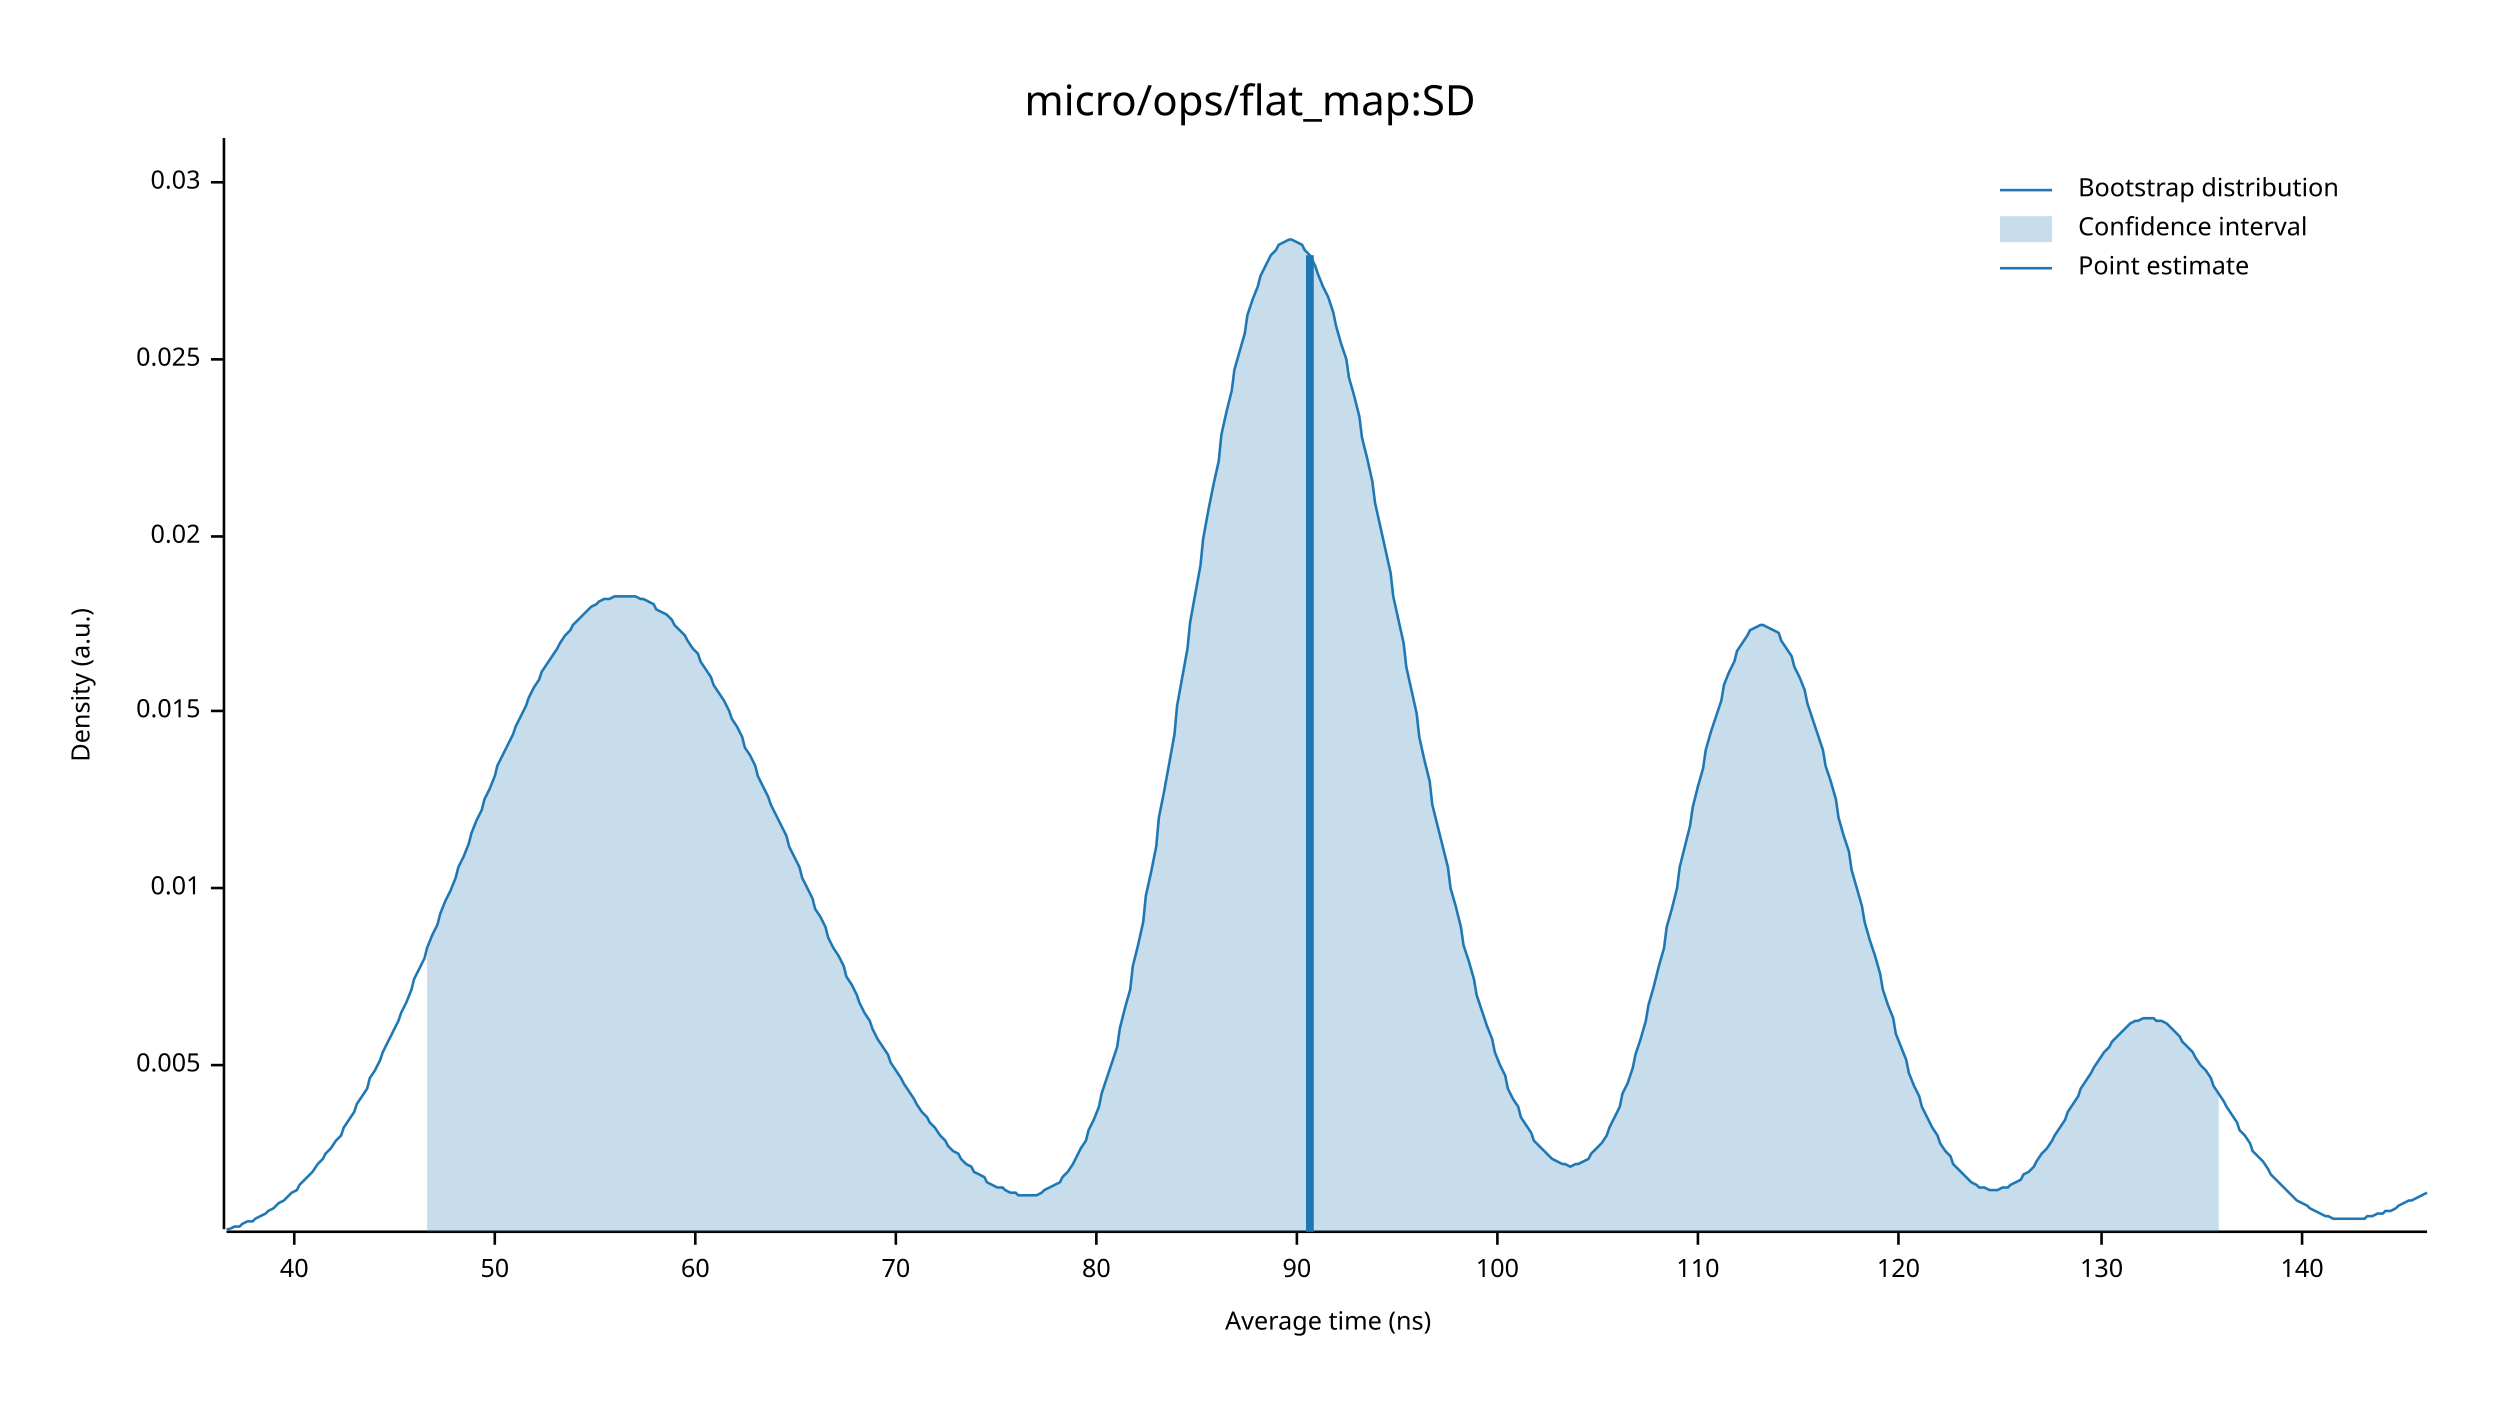
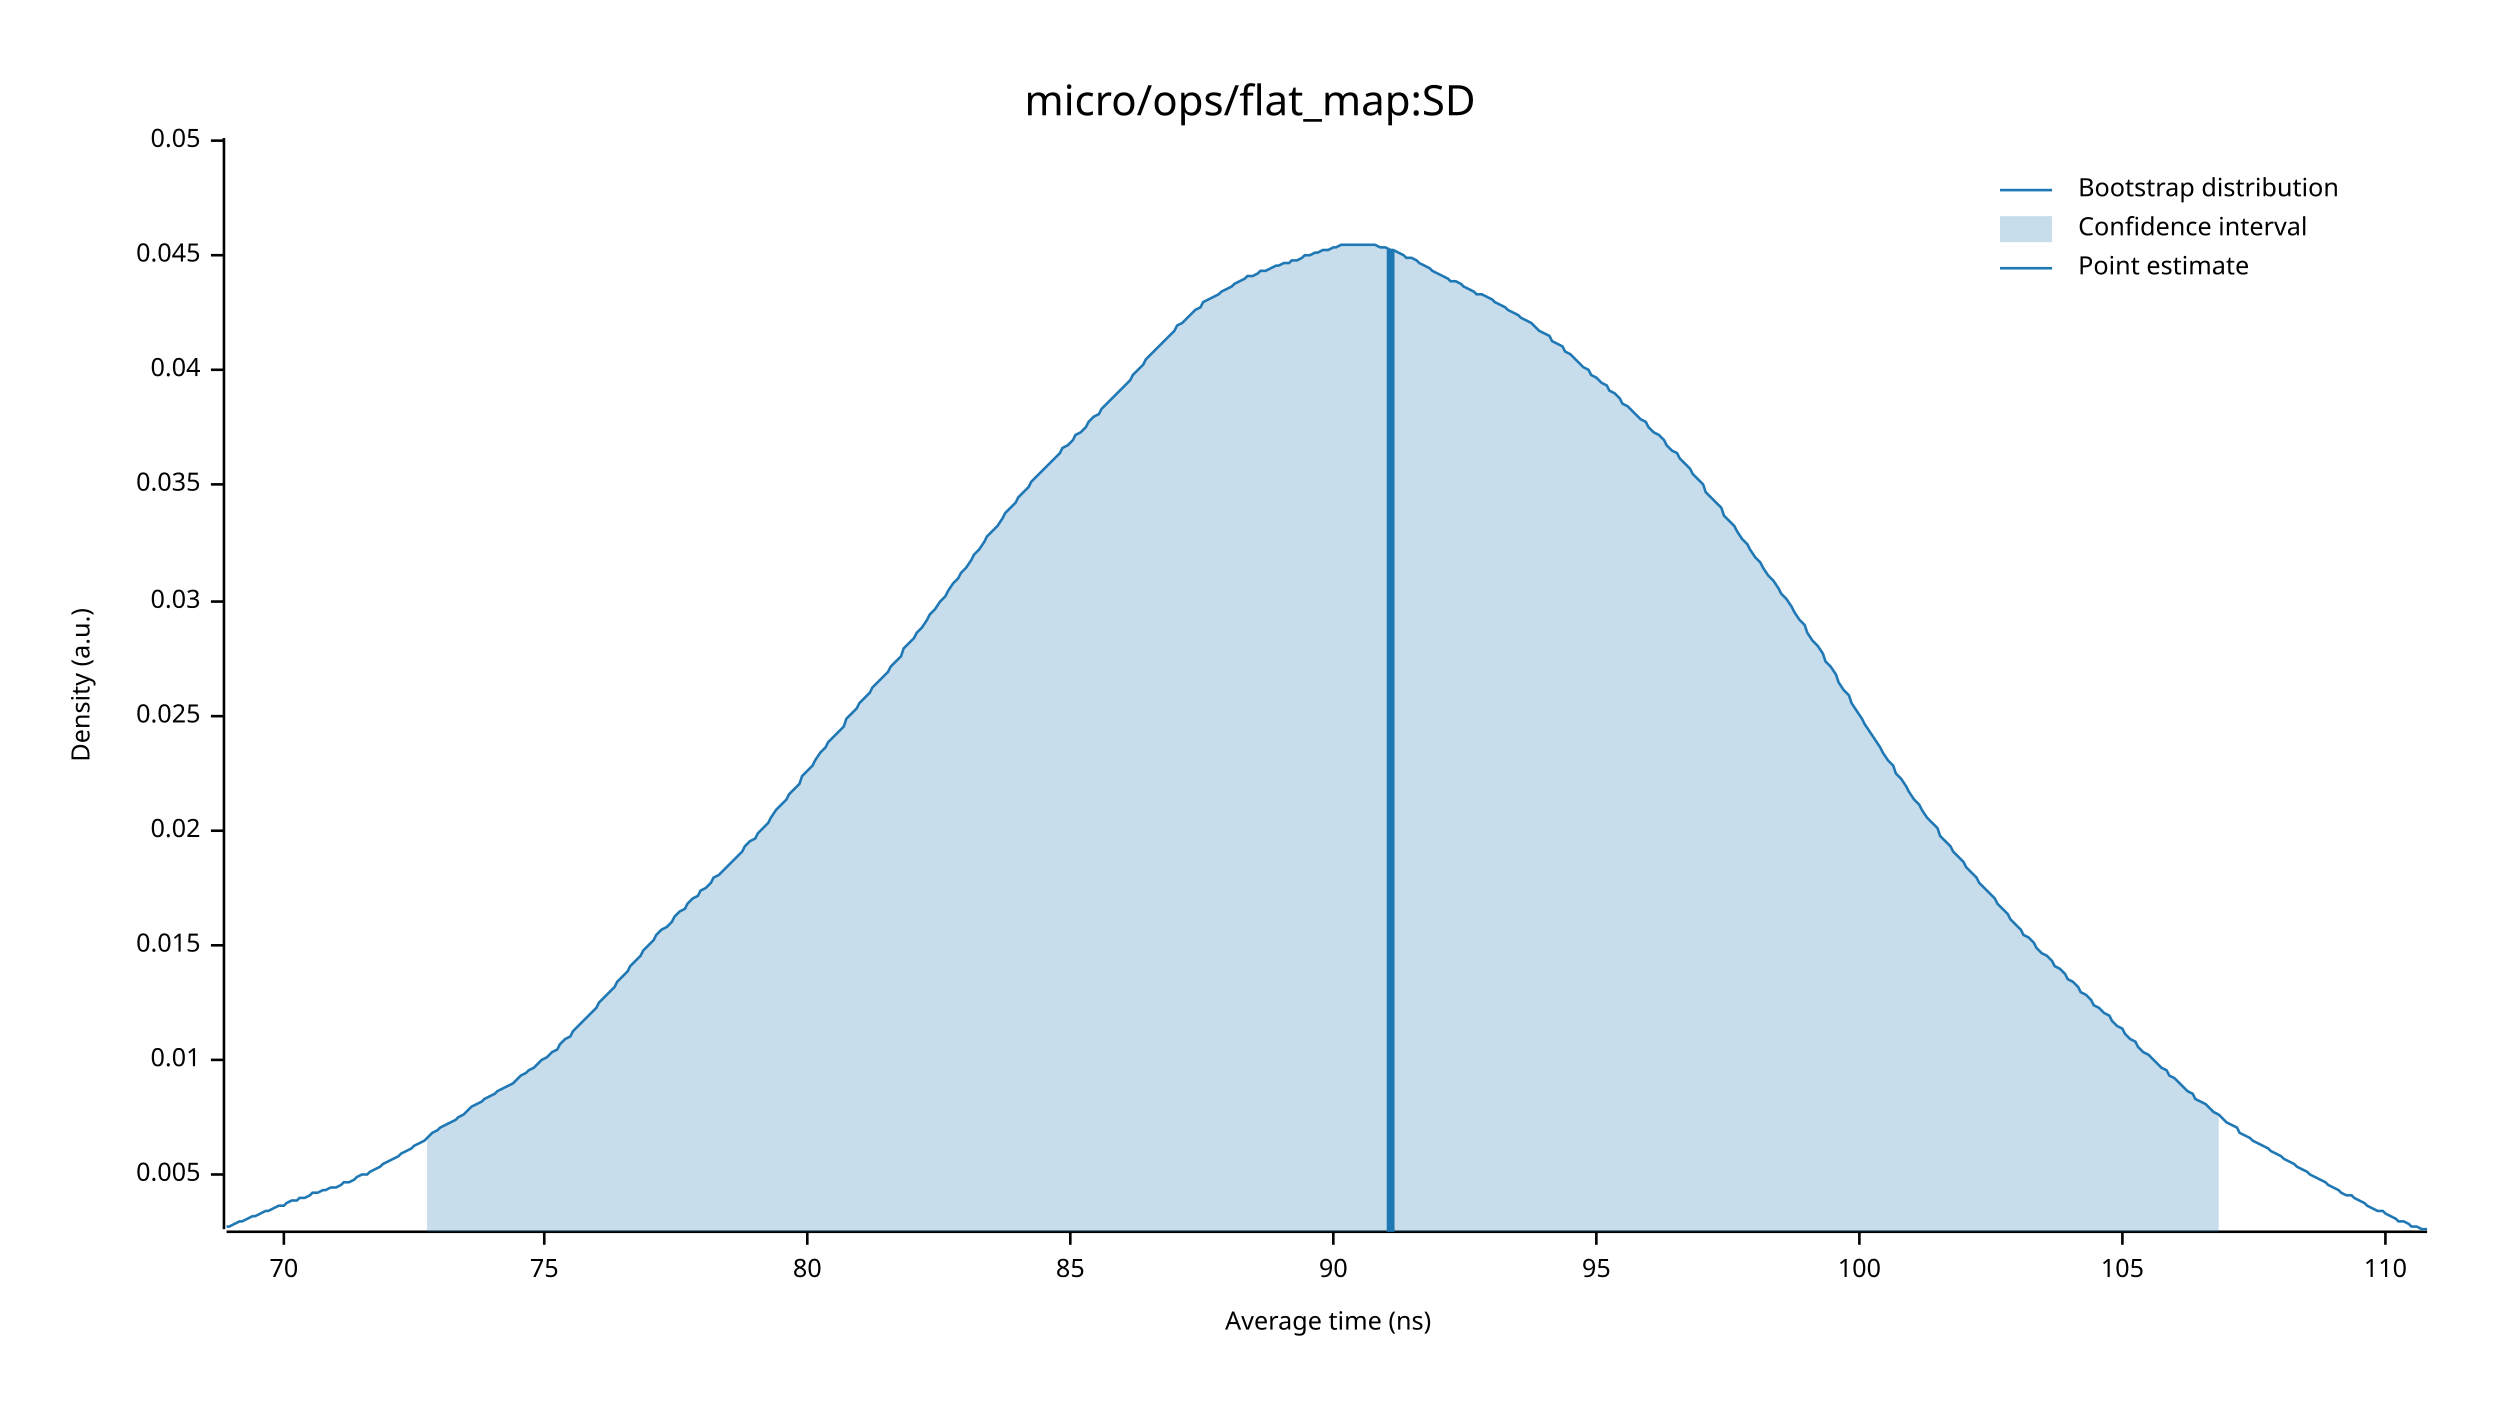
<svg xmlns="http://www.w3.org/2000/svg" width="960" height="540" viewBox="0 0 960 540">
  <text x="480" y="32" dy="0.76em" text-anchor="middle" font-family="sans-serif" font-size="16.129" opacity="1" fill="#000000">
micro/ops/flat_map:SD
</text>
  <text x="27" y="263" dy="0.76em" text-anchor="middle" font-family="sans-serif" font-size="9.677" opacity="1" fill="#000000" transform="rotate(270, 27, 263)">
Density (a.u.)
</text>
  <text x="510" y="513" dy="-0.5ex" text-anchor="middle" font-family="sans-serif" font-size="9.677" opacity="1" fill="#000000">
Average time (ns)
</text>
  <polyline fill="none" opacity="1" stroke="#000000" stroke-width="1" points="86,53 86,472 " />
-   <text x="77" y="409" dy="0.5ex" text-anchor="end" font-family="sans-serif" font-size="9.677" opacity="1" fill="#000000">
+   <text x="77" y="451" dy="0.5ex" text-anchor="end" font-family="sans-serif" font-size="9.677" opacity="1" fill="#000000">
0.005
</text>
-   <polyline fill="none" opacity="1" stroke="#000000" stroke-width="1" points="81,409 86,409 " />
-   <text x="77" y="341" dy="0.5ex" text-anchor="end" font-family="sans-serif" font-size="9.677" opacity="1" fill="#000000">
+   <polyline fill="none" opacity="1" stroke="#000000" stroke-width="1" points="81,451 86,451 " />
+   <text x="77" y="407" dy="0.5ex" text-anchor="end" font-family="sans-serif" font-size="9.677" opacity="1" fill="#000000">
0.01
</text>
-   <polyline fill="none" opacity="1" stroke="#000000" stroke-width="1" points="81,341 86,341 " />
-   <text x="77" y="273" dy="0.5ex" text-anchor="end" font-family="sans-serif" font-size="9.677" opacity="1" fill="#000000">
+   <polyline fill="none" opacity="1" stroke="#000000" stroke-width="1" points="81,407 86,407 " />
+   <text x="77" y="363" dy="0.5ex" text-anchor="end" font-family="sans-serif" font-size="9.677" opacity="1" fill="#000000">
0.015
</text>
-   <polyline fill="none" opacity="1" stroke="#000000" stroke-width="1" points="81,273 86,273 " />
-   <text x="77" y="206" dy="0.5ex" text-anchor="end" font-family="sans-serif" font-size="9.677" opacity="1" fill="#000000">
+   <polyline fill="none" opacity="1" stroke="#000000" stroke-width="1" points="81,363 86,363 " />
+   <text x="77" y="319" dy="0.5ex" text-anchor="end" font-family="sans-serif" font-size="9.677" opacity="1" fill="#000000">
0.02
</text>
-   <polyline fill="none" opacity="1" stroke="#000000" stroke-width="1" points="81,206 86,206 " />
-   <text x="77" y="138" dy="0.5ex" text-anchor="end" font-family="sans-serif" font-size="9.677" opacity="1" fill="#000000">
+   <polyline fill="none" opacity="1" stroke="#000000" stroke-width="1" points="81,319 86,319 " />
+   <text x="77" y="275" dy="0.5ex" text-anchor="end" font-family="sans-serif" font-size="9.677" opacity="1" fill="#000000">
0.025
</text>
-   <polyline fill="none" opacity="1" stroke="#000000" stroke-width="1" points="81,138 86,138 " />
-   <text x="77" y="70" dy="0.5ex" text-anchor="end" font-family="sans-serif" font-size="9.677" opacity="1" fill="#000000">
+   <polyline fill="none" opacity="1" stroke="#000000" stroke-width="1" points="81,275 86,275 " />
+   <text x="77" y="231" dy="0.5ex" text-anchor="end" font-family="sans-serif" font-size="9.677" opacity="1" fill="#000000">
0.03
</text>
-   <polyline fill="none" opacity="1" stroke="#000000" stroke-width="1" points="81,70 86,70 " />
+   <polyline fill="none" opacity="1" stroke="#000000" stroke-width="1" points="81,231 86,231 " />
+   <text x="77" y="186" dy="0.5ex" text-anchor="end" font-family="sans-serif" font-size="9.677" opacity="1" fill="#000000">
+ 0.035
+ </text>
+   <polyline fill="none" opacity="1" stroke="#000000" stroke-width="1" points="81,186 86,186 " />
+   <text x="77" y="142" dy="0.5ex" text-anchor="end" font-family="sans-serif" font-size="9.677" opacity="1" fill="#000000">
+ 0.04
+ </text>
+   <polyline fill="none" opacity="1" stroke="#000000" stroke-width="1" points="81,142 86,142 " />
+   <text x="77" y="98" dy="0.5ex" text-anchor="end" font-family="sans-serif" font-size="9.677" opacity="1" fill="#000000">
+ 0.045
+ </text>
+   <polyline fill="none" opacity="1" stroke="#000000" stroke-width="1" points="81,98 86,98 " />
+   <text x="77" y="54" dy="0.5ex" text-anchor="end" font-family="sans-serif" font-size="9.677" opacity="1" fill="#000000">
+ 0.05
+ </text>
+   <polyline fill="none" opacity="1" stroke="#000000" stroke-width="1" points="81,54 86,54 " />
  <polyline fill="none" opacity="1" stroke="#000000" stroke-width="1" points="87,473 932,473 " />
-   <text x="113" y="483" dy="0.76em" text-anchor="middle" font-family="sans-serif" font-size="9.677" opacity="1" fill="#000000">
- 40
- </text>
-   <polyline fill="none" opacity="1" stroke="#000000" stroke-width="1" points="113,473 113,478 " />
-   <text x="190" y="483" dy="0.76em" text-anchor="middle" font-family="sans-serif" font-size="9.677" opacity="1" fill="#000000">
- 50
- </text>
-   <polyline fill="none" opacity="1" stroke="#000000" stroke-width="1" points="190,473 190,478 " />
-   <text x="267" y="483" dy="0.76em" text-anchor="middle" font-family="sans-serif" font-size="9.677" opacity="1" fill="#000000">
- 60
- </text>
-   <polyline fill="none" opacity="1" stroke="#000000" stroke-width="1" points="267,473 267,478 " />
-   <text x="344" y="483" dy="0.76em" text-anchor="middle" font-family="sans-serif" font-size="9.677" opacity="1" fill="#000000">
+   <text x="109" y="483" dy="0.76em" text-anchor="middle" font-family="sans-serif" font-size="9.677" opacity="1" fill="#000000">
70
</text>
-   <polyline fill="none" opacity="1" stroke="#000000" stroke-width="1" points="344,473 344,478 " />
-   <text x="421" y="483" dy="0.76em" text-anchor="middle" font-family="sans-serif" font-size="9.677" opacity="1" fill="#000000">
+   <polyline fill="none" opacity="1" stroke="#000000" stroke-width="1" points="109,473 109,478 " />
+   <text x="209" y="483" dy="0.76em" text-anchor="middle" font-family="sans-serif" font-size="9.677" opacity="1" fill="#000000">
+ 75
+ </text>
+   <polyline fill="none" opacity="1" stroke="#000000" stroke-width="1" points="209,473 209,478 " />
+   <text x="310" y="483" dy="0.76em" text-anchor="middle" font-family="sans-serif" font-size="9.677" opacity="1" fill="#000000">
80
</text>
-   <polyline fill="none" opacity="1" stroke="#000000" stroke-width="1" points="421,473 421,478 " />
-   <text x="498" y="483" dy="0.76em" text-anchor="middle" font-family="sans-serif" font-size="9.677" opacity="1" fill="#000000">
+   <polyline fill="none" opacity="1" stroke="#000000" stroke-width="1" points="310,473 310,478 " />
+   <text x="411" y="483" dy="0.76em" text-anchor="middle" font-family="sans-serif" font-size="9.677" opacity="1" fill="#000000">
+ 85
+ </text>
+   <polyline fill="none" opacity="1" stroke="#000000" stroke-width="1" points="411,473 411,478 " />
+   <text x="512" y="483" dy="0.76em" text-anchor="middle" font-family="sans-serif" font-size="9.677" opacity="1" fill="#000000">
90
</text>
-   <polyline fill="none" opacity="1" stroke="#000000" stroke-width="1" points="498,473 498,478 " />
-   <text x="575" y="483" dy="0.76em" text-anchor="middle" font-family="sans-serif" font-size="9.677" opacity="1" fill="#000000">
+   <polyline fill="none" opacity="1" stroke="#000000" stroke-width="1" points="512,473 512,478 " />
+   <text x="613" y="483" dy="0.76em" text-anchor="middle" font-family="sans-serif" font-size="9.677" opacity="1" fill="#000000">
+ 95
+ </text>
+   <polyline fill="none" opacity="1" stroke="#000000" stroke-width="1" points="613,473 613,478 " />
+   <text x="714" y="483" dy="0.76em" text-anchor="middle" font-family="sans-serif" font-size="9.677" opacity="1" fill="#000000">
100
</text>
-   <polyline fill="none" opacity="1" stroke="#000000" stroke-width="1" points="575,473 575,478 " />
-   <text x="652" y="483" dy="0.76em" text-anchor="middle" font-family="sans-serif" font-size="9.677" opacity="1" fill="#000000">
+   <polyline fill="none" opacity="1" stroke="#000000" stroke-width="1" points="714,473 714,478 " />
+   <text x="815" y="483" dy="0.76em" text-anchor="middle" font-family="sans-serif" font-size="9.677" opacity="1" fill="#000000">
+ 105
+ </text>
+   <polyline fill="none" opacity="1" stroke="#000000" stroke-width="1" points="815,473 815,478 " />
+   <text x="916" y="483" dy="0.76em" text-anchor="middle" font-family="sans-serif" font-size="9.677" opacity="1" fill="#000000">
110
</text>
-   <polyline fill="none" opacity="1" stroke="#000000" stroke-width="1" points="652,473 652,478 " />
-   <text x="729" y="483" dy="0.76em" text-anchor="middle" font-family="sans-serif" font-size="9.677" opacity="1" fill="#000000">
- 120
- </text>
-   <polyline fill="none" opacity="1" stroke="#000000" stroke-width="1" points="729,473 729,478 " />
-   <text x="807" y="483" dy="0.76em" text-anchor="middle" font-family="sans-serif" font-size="9.677" opacity="1" fill="#000000">
- 130
- </text>
-   <polyline fill="none" opacity="1" stroke="#000000" stroke-width="1" points="807,473 807,478 " />
-   <text x="884" y="483" dy="0.76em" text-anchor="middle" font-family="sans-serif" font-size="9.677" opacity="1" fill="#000000">
- 140
- </text>
-   <polyline fill="none" opacity="1" stroke="#000000" stroke-width="1" points="884,473 884,478 " />
-   <polyline fill="none" opacity="1" stroke="#1F78B4" stroke-width="1" points="87,472 88,472 90,471 92,471 93,470 95,469 97,469 98,468 100,467 102,466 103,465 105,464 107,462 109,461 110,460 112,458 114,457 115,455 117,453 119,451 120,450 122,447 124,445 125,443 127,441 129,438 131,436 132,433 134,430 136,427 137,424 139,421 141,418 142,414 144,411 146,407 147,404 149,400 151,396 153,392 154,389 156,385 158,380 159,376 161,372 163,368 164,364 166,359 168,355 169,351 171,346 173,342 175,337 176,333 178,329 180,324 181,320 183,315 185,311 186,307 188,303 190,298 191,294 193,290 195,286 197,282 198,279 200,275 202,271 203,268 205,264 207,261 208,258 210,255 212,252 214,249 215,247 217,244 219,242 220,240 222,238 224,236 225,235 227,233 229,232 230,231 232,230 234,230 236,229 237,229 239,229 241,229 242,229 244,229 246,230 247,230 249,231 251,232 252,234 254,235 256,236 258,238 259,240 261,242 263,244 264,246 266,249 268,251 269,254 271,257 273,260 274,263 276,266 278,269 280,273 281,276 283,279 285,283 286,287 288,290 290,294 291,298 293,302 295,306 296,309 298,313 300,317 302,321 303,325 305,329 307,333 308,337 310,341 312,345 313,349 315,352 317,356 318,360 320,364 322,367 324,371 325,375 327,378 329,382 330,385 332,389 334,392 335,395 337,399 339,402 341,405 342,408 344,411 346,414 347,416 349,419 351,422 352,424 354,427 356,429 357,431 359,433 361,436 363,438 364,440 366,442 368,443 369,445 371,447 373,448 374,450 376,451 378,452 379,454 381,455 383,456 385,456 386,457 388,458 390,458 391,459 393,459 395,459 396,459 398,459 400,458 401,457 403,456 405,455 407,454 408,452 410,450 412,447 413,445 415,441 417,438 418,434 420,430 422,425 423,420 425,414 427,408 429,402 430,395 432,387 434,380 435,371 437,363 439,354 440,344 442,335 444,325 445,314 447,304 449,293 451,282 452,271 454,260 456,249 457,239 459,228 461,217 462,207 464,196 466,186 468,177 469,167 471,158 473,150 474,142 476,135 478,128 479,121 481,115 483,110 484,106 486,102 488,98 490,96 491,94 493,93 495,92 496,92 498,93 500,94 501,96 503,98 505,102 506,105 508,110 510,114 512,120 513,125 515,132 517,138 518,145 520,152 522,160 523,168 525,176 527,185 528,193 530,202 532,211 534,220 535,229 537,238 539,247 540,256 542,265 544,274 545,283 547,292 549,300 550,309 552,317 554,325 556,333 557,341 559,348 561,356 562,363 564,369 566,376 567,382 569,388 571,394 573,399 574,404 576,409 578,413 579,418 581,422 583,425 584,429 586,432 588,435 589,438 591,440 593,442 595,444 596,445 598,446 600,447 601,447 603,448 605,447 606,447 608,446 610,445 611,443 613,441 615,439 617,436 618,433 620,429 622,425 623,420 625,416 627,410 628,405 630,399 632,392 633,386 635,379 637,371 639,364 640,356 642,349 644,341 645,333 647,325 649,317 650,310 652,302 654,295 655,288 657,281 659,275 661,269 662,263 664,258 666,254 667,250 669,247 671,244 672,242 674,241 676,240 677,240 679,241 681,242 683,243 684,246 686,249 688,252 689,256 691,260 693,265 694,270 696,276 698,282 700,288 701,294 703,300 705,307 706,314 708,321 710,327 711,334 713,341 715,348 716,354 718,361 720,367 722,374 723,380 725,386 727,391 728,397 730,402 732,407 733,412 735,417 737,421 738,425 740,429 742,433 744,436 745,439 747,442 749,444 750,447 752,449 754,451 755,452 757,454 759,455 760,456 762,456 764,457 766,457 767,457 769,456 771,456 772,455 774,454 776,453 777,451 779,450 781,448 782,446 784,443 786,441 788,438 789,436 791,433 793,430 794,427 796,424 798,421 799,418 801,415 803,412 804,410 806,407 808,404 810,402 811,400 813,398 815,396 816,395 818,393 820,392 821,392 823,391 825,391 827,391 828,392 830,392 832,393 833,394 835,396 837,398 838,400 840,402 842,404 843,406 845,409 847,411 849,414 850,417 852,420 854,423 855,425 857,428 859,431 860,434 862,436 864,439 865,442 867,444 869,446 871,449 872,451 874,453 876,455 877,456 879,458 881,460 882,461 884,462 886,463 887,464 889,465 891,466 893,467 894,467 896,468 898,468 899,468 901,468 903,468 904,468 906,468 908,468 909,467 911,467 913,466 915,466 916,465 918,465 920,464 921,463 923,462 925,461 926,461 928,460 930,459 932,458 " />
-   <polygon opacity="0.25" fill="#1F78B4" points="164,364 166,359 168,355 169,351 171,346 173,342 175,337 176,333 178,329 180,324 181,320 183,315 185,311 186,307 188,303 190,298 191,294 193,290 195,286 197,282 198,279 200,275 202,271 203,268 205,264 207,261 208,258 210,255 212,252 214,249 215,247 217,244 219,242 220,240 222,238 224,236 225,235 227,233 229,232 230,231 232,230 234,230 236,229 237,229 239,229 241,229 242,229 244,229 246,230 247,230 249,231 251,232 252,234 254,235 256,236 258,238 259,240 261,242 263,244 264,246 266,249 268,251 269,254 271,257 273,260 274,263 276,266 278,269 280,273 281,276 283,279 285,283 286,287 288,290 290,294 291,298 293,302 295,306 296,309 298,313 300,317 302,321 303,325 305,329 307,333 308,337 310,341 312,345 313,349 315,352 317,356 318,360 320,364 322,367 324,371 325,375 327,378 329,382 330,385 332,389 334,392 335,395 337,399 339,402 341,405 342,408 344,411 346,414 347,416 349,419 351,422 352,424 354,427 356,429 357,431 359,433 361,436 363,438 364,440 366,442 368,443 369,445 371,447 373,448 374,450 376,451 378,452 379,454 381,455 383,456 385,456 386,457 388,458 390,458 391,459 393,459 395,459 396,459 398,459 400,458 401,457 403,456 405,455 407,454 408,452 410,450 412,447 413,445 415,441 417,438 418,434 420,430 422,425 423,420 425,414 427,408 429,402 430,395 432,387 434,380 435,371 437,363 439,354 440,344 442,335 444,325 445,314 447,304 449,293 451,282 452,271 454,260 456,249 457,239 459,228 461,217 462,207 464,196 466,186 468,177 469,167 471,158 473,150 474,142 476,135 478,128 479,121 481,115 483,110 484,106 486,102 488,98 490,96 491,94 493,93 495,92 496,92 498,93 500,94 501,96 503,98 505,102 506,105 508,110 510,114 512,120 513,125 515,132 517,138 518,145 520,152 522,160 523,168 525,176 527,185 528,193 530,202 532,211 534,220 535,229 537,238 539,247 540,256 542,265 544,274 545,283 547,292 549,300 550,309 552,317 554,325 556,333 557,341 559,348 561,356 562,363 564,369 566,376 567,382 569,388 571,394 573,399 574,404 576,409 578,413 579,418 581,422 583,425 584,429 586,432 588,435 589,438 591,440 593,442 595,444 596,445 598,446 600,447 601,447 603,448 605,447 606,447 608,446 610,445 611,443 613,441 615,439 617,436 618,433 620,429 622,425 623,420 625,416 627,410 628,405 630,399 632,392 633,386 635,379 637,371 639,364 640,356 642,349 644,341 645,333 647,325 649,317 650,310 652,302 654,295 655,288 657,281 659,275 661,269 662,263 664,258 666,254 667,250 669,247 671,244 672,242 674,241 676,240 677,240 679,241 681,242 683,243 684,246 686,249 688,252 689,256 691,260 693,265 694,270 696,276 698,282 700,288 701,294 703,300 705,307 706,314 708,321 710,327 711,334 713,341 715,348 716,354 718,361 720,367 722,374 723,380 725,386 727,391 728,397 730,402 732,407 733,412 735,417 737,421 738,425 740,429 742,433 744,436 745,439 747,442 749,444 750,447 752,449 754,451 755,452 757,454 759,455 760,456 762,456 764,457 766,457 767,457 769,456 771,456 772,455 774,454 776,453 777,451 779,450 781,448 782,446 784,443 786,441 788,438 789,436 791,433 793,430 794,427 796,424 798,421 799,418 801,415 803,412 804,410 806,407 808,404 810,402 811,400 813,398 815,396 816,395 818,393 820,392 821,392 823,391 825,391 827,391 828,392 830,392 832,393 833,394 835,396 837,398 838,400 840,402 842,404 843,406 845,409 847,411 849,414 850,417 852,420 852,473 164,473 " />
-   <polyline fill="none" opacity="1" stroke="#1F78B4" stroke-width="3" points="503,473 503,98 " />
+   <polyline fill="none" opacity="1" stroke="#000000" stroke-width="1" points="916,473 916,478 " />
+   <polyline fill="none" opacity="1" stroke="#1F78B4" stroke-width="1" points="87,471 88,471 90,470 92,469 93,469 95,468 97,467 98,467 100,466 102,465 103,465 105,464 107,463 109,463 110,462 112,461 114,461 115,460 117,460 119,459 120,458 122,458 124,457 125,457 127,456 129,456 131,455 132,454 134,454 136,453 137,452 139,451 141,451 142,450 144,449 146,448 147,447 149,446 151,445 153,444 154,443 156,442 158,441 159,440 161,439 163,438 164,437 166,435 168,434 169,433 171,432 173,431 175,430 176,429 178,428 180,426 181,425 183,424 185,423 186,422 188,421 190,420 191,419 193,418 195,417 197,416 198,415 200,413 202,412 203,411 205,410 207,408 208,407 210,406 212,404 214,403 215,401 217,399 219,398 220,396 222,394 224,392 225,391 227,389 229,387 230,385 232,383 234,381 236,379 237,377 239,375 241,373 242,371 244,369 246,367 247,365 249,363 251,361 252,359 254,357 256,356 258,354 259,352 261,350 263,349 264,347 266,345 268,344 269,342 271,341 273,339 274,337 276,336 278,334 280,332 281,331 283,329 285,327 286,325 288,323 290,322 291,320 293,318 295,316 296,314 298,311 300,309 302,307 303,305 305,303 307,301 308,298 310,296 312,294 313,292 315,289 317,287 318,285 320,283 322,281 324,279 325,276 327,274 329,272 330,270 332,268 334,266 335,264 337,262 339,260 341,258 342,256 344,254 346,252 347,249 349,247 351,245 352,243 354,241 356,238 357,236 359,234 361,231 363,229 364,227 366,224 368,222 369,220 371,218 373,215 374,213 376,211 378,208 379,206 381,204 383,202 385,199 386,197 388,195 390,193 391,191 393,189 395,187 396,185 398,183 400,181 401,180 403,178 405,176 407,174 408,172 410,171 412,169 413,167 415,166 417,164 418,162 420,160 422,159 423,157 425,155 427,153 429,151 430,150 432,148 434,146 435,144 437,142 439,140 440,138 442,136 444,134 445,133 447,131 449,129 451,127 452,125 454,124 456,122 457,121 459,119 461,118 462,116 464,115 466,114 468,113 469,112 471,111 473,110 474,109 476,108 478,107 479,106 481,106 483,105 484,104 486,104 488,103 490,102 491,102 493,101 495,101 496,100 498,100 500,99 501,98 503,98 505,97 506,97 508,96 510,96 512,95 513,95 515,94 517,94 518,94 520,94 522,94 523,94 525,94 527,94 528,94 530,95 532,95 534,96 535,96 537,97 539,98 540,99 542,99 544,100 545,101 547,102 549,103 550,104 552,105 554,106 556,107 557,108 559,108 561,109 562,110 564,111 566,112 567,113 569,113 571,114 573,115 574,116 576,117 578,118 579,119 581,120 583,121 584,122 586,123 588,124 589,125 591,127 593,128 595,129 596,131 598,132 600,133 601,135 603,136 605,138 606,139 608,141 610,142 611,144 613,145 615,147 617,148 618,150 620,151 622,153 623,155 625,156 627,158 628,159 630,161 632,162 633,164 635,166 637,167 639,169 640,171 642,173 644,174 645,176 647,178 649,180 650,182 652,184 654,186 655,189 657,191 659,193 661,195 662,198 664,200 666,202 667,204 669,207 671,209 672,211 674,214 676,216 677,218 679,221 681,223 683,226 684,228 686,230 688,233 689,235 691,238 693,240 694,243 696,246 698,248 700,251 701,254 703,256 705,259 706,262 708,265 710,267 711,270 713,273 715,276 716,278 718,281 720,284 722,287 723,289 725,292 727,294 728,297 730,299 732,302 733,304 735,307 737,309 738,311 740,314 742,316 744,318 745,321 747,323 749,325 750,327 752,329 754,331 755,333 757,335 759,337 760,339 762,341 764,343 766,345 767,347 769,349 771,351 772,353 774,355 776,357 777,359 779,360 781,362 782,364 784,366 786,367 788,369 789,371 791,372 793,374 794,376 796,377 798,379 799,381 801,382 803,384 804,386 806,387 808,389 810,390 811,392 813,394 815,395 816,397 818,399 820,400 821,402 823,404 825,405 827,407 828,408 830,410 832,411 833,413 835,414 837,416 838,417 840,419 842,420 843,422 845,423 847,424 849,426 850,427 852,428 854,430 855,431 857,432 859,433 860,435 862,436 864,437 865,438 867,439 869,440 871,441 872,442 874,443 876,444 877,445 879,446 881,447 882,448 884,449 886,450 887,451 889,452 891,453 893,454 894,455 896,456 898,457 899,458 901,459 903,459 904,460 906,461 908,462 909,463 911,464 913,465 915,465 916,466 918,467 920,468 921,469 923,469 925,470 926,471 928,471 930,472 932,472 " />
+   <polygon opacity="0.25" fill="#1F78B4" points="164,437 166,435 168,434 169,433 171,432 173,431 175,430 176,429 178,428 180,426 181,425 183,424 185,423 186,422 188,421 190,420 191,419 193,418 195,417 197,416 198,415 200,413 202,412 203,411 205,410 207,408 208,407 210,406 212,404 214,403 215,401 217,399 219,398 220,396 222,394 224,392 225,391 227,389 229,387 230,385 232,383 234,381 236,379 237,377 239,375 241,373 242,371 244,369 246,367 247,365 249,363 251,361 252,359 254,357 256,356 258,354 259,352 261,350 263,349 264,347 266,345 268,344 269,342 271,341 273,339 274,337 276,336 278,334 280,332 281,331 283,329 285,327 286,325 288,323 290,322 291,320 293,318 295,316 296,314 298,311 300,309 302,307 303,305 305,303 307,301 308,298 310,296 312,294 313,292 315,289 317,287 318,285 320,283 322,281 324,279 325,276 327,274 329,272 330,270 332,268 334,266 335,264 337,262 339,260 341,258 342,256 344,254 346,252 347,249 349,247 351,245 352,243 354,241 356,238 357,236 359,234 361,231 363,229 364,227 366,224 368,222 369,220 371,218 373,215 374,213 376,211 378,208 379,206 381,204 383,202 385,199 386,197 388,195 390,193 391,191 393,189 395,187 396,185 398,183 400,181 401,180 403,178 405,176 407,174 408,172 410,171 412,169 413,167 415,166 417,164 418,162 420,160 422,159 423,157 425,155 427,153 429,151 430,150 432,148 434,146 435,144 437,142 439,140 440,138 442,136 444,134 445,133 447,131 449,129 451,127 452,125 454,124 456,122 457,121 459,119 461,118 462,116 464,115 466,114 468,113 469,112 471,111 473,110 474,109 476,108 478,107 479,106 481,106 483,105 484,104 486,104 488,103 490,102 491,102 493,101 495,101 496,100 498,100 500,99 501,98 503,98 505,97 506,97 508,96 510,96 512,95 513,95 515,94 517,94 518,94 520,94 522,94 523,94 525,94 527,94 528,94 530,95 532,95 534,96 535,96 537,97 539,98 540,99 542,99 544,100 545,101 547,102 549,103 550,104 552,105 554,106 556,107 557,108 559,108 561,109 562,110 564,111 566,112 567,113 569,113 571,114 573,115 574,116 576,117 578,118 579,119 581,120 583,121 584,122 586,123 588,124 589,125 591,127 593,128 595,129 596,131 598,132 600,133 601,135 603,136 605,138 606,139 608,141 610,142 611,144 613,145 615,147 617,148 618,150 620,151 622,153 623,155 625,156 627,158 628,159 630,161 632,162 633,164 635,166 637,167 639,169 640,171 642,173 644,174 645,176 647,178 649,180 650,182 652,184 654,186 655,189 657,191 659,193 661,195 662,198 664,200 666,202 667,204 669,207 671,209 672,211 674,214 676,216 677,218 679,221 681,223 683,226 684,228 686,230 688,233 689,235 691,238 693,240 694,243 696,246 698,248 700,251 701,254 703,256 705,259 706,262 708,265 710,267 711,270 713,273 715,276 716,278 718,281 720,284 722,287 723,289 725,292 727,294 728,297 730,299 732,302 733,304 735,307 737,309 738,311 740,314 742,316 744,318 745,321 747,323 749,325 750,327 752,329 754,331 755,333 757,335 759,337 760,339 762,341 764,343 766,345 767,347 769,349 771,351 772,353 774,355 776,357 777,359 779,360 781,362 782,364 784,366 786,367 788,369 789,371 791,372 793,374 794,376 796,377 798,379 799,381 801,382 803,384 804,386 806,387 808,389 810,390 811,392 813,394 815,395 816,397 818,399 820,400 821,402 823,404 825,405 827,407 828,408 830,410 832,411 833,413 835,414 837,416 838,417 840,419 842,420 843,422 845,423 847,424 849,426 850,427 852,428 852,473 164,473 " />
+   <polyline fill="none" opacity="1" stroke="#1F78B4" stroke-width="3" points="534,473 534,96 " />
  <text x="798" y="68" dy="0.76em" text-anchor="start" font-family="sans-serif" font-size="9.677" opacity="1" fill="#000000">
Bootstrap distribution
</text>
  <text x="798" y="83" dy="0.76em" text-anchor="start" font-family="sans-serif" font-size="9.677" opacity="1" fill="#000000">
Confidence interval
</text>
  <text x="798" y="98" dy="0.76em" text-anchor="start" font-family="sans-serif" font-size="9.677" opacity="1" fill="#000000">
Point estimate
</text>
  <polyline fill="none" opacity="1" stroke="#1F78B4" stroke-width="1" points="768,73 788,73 " />
  <rect x="768" y="83" width="20" height="10" opacity="0.25" fill="#1F78B4" stroke="none" />
  <polyline fill="none" opacity="1" stroke="#1F78B4" stroke-width="1" points="768,103 788,103 " />
</svg>
